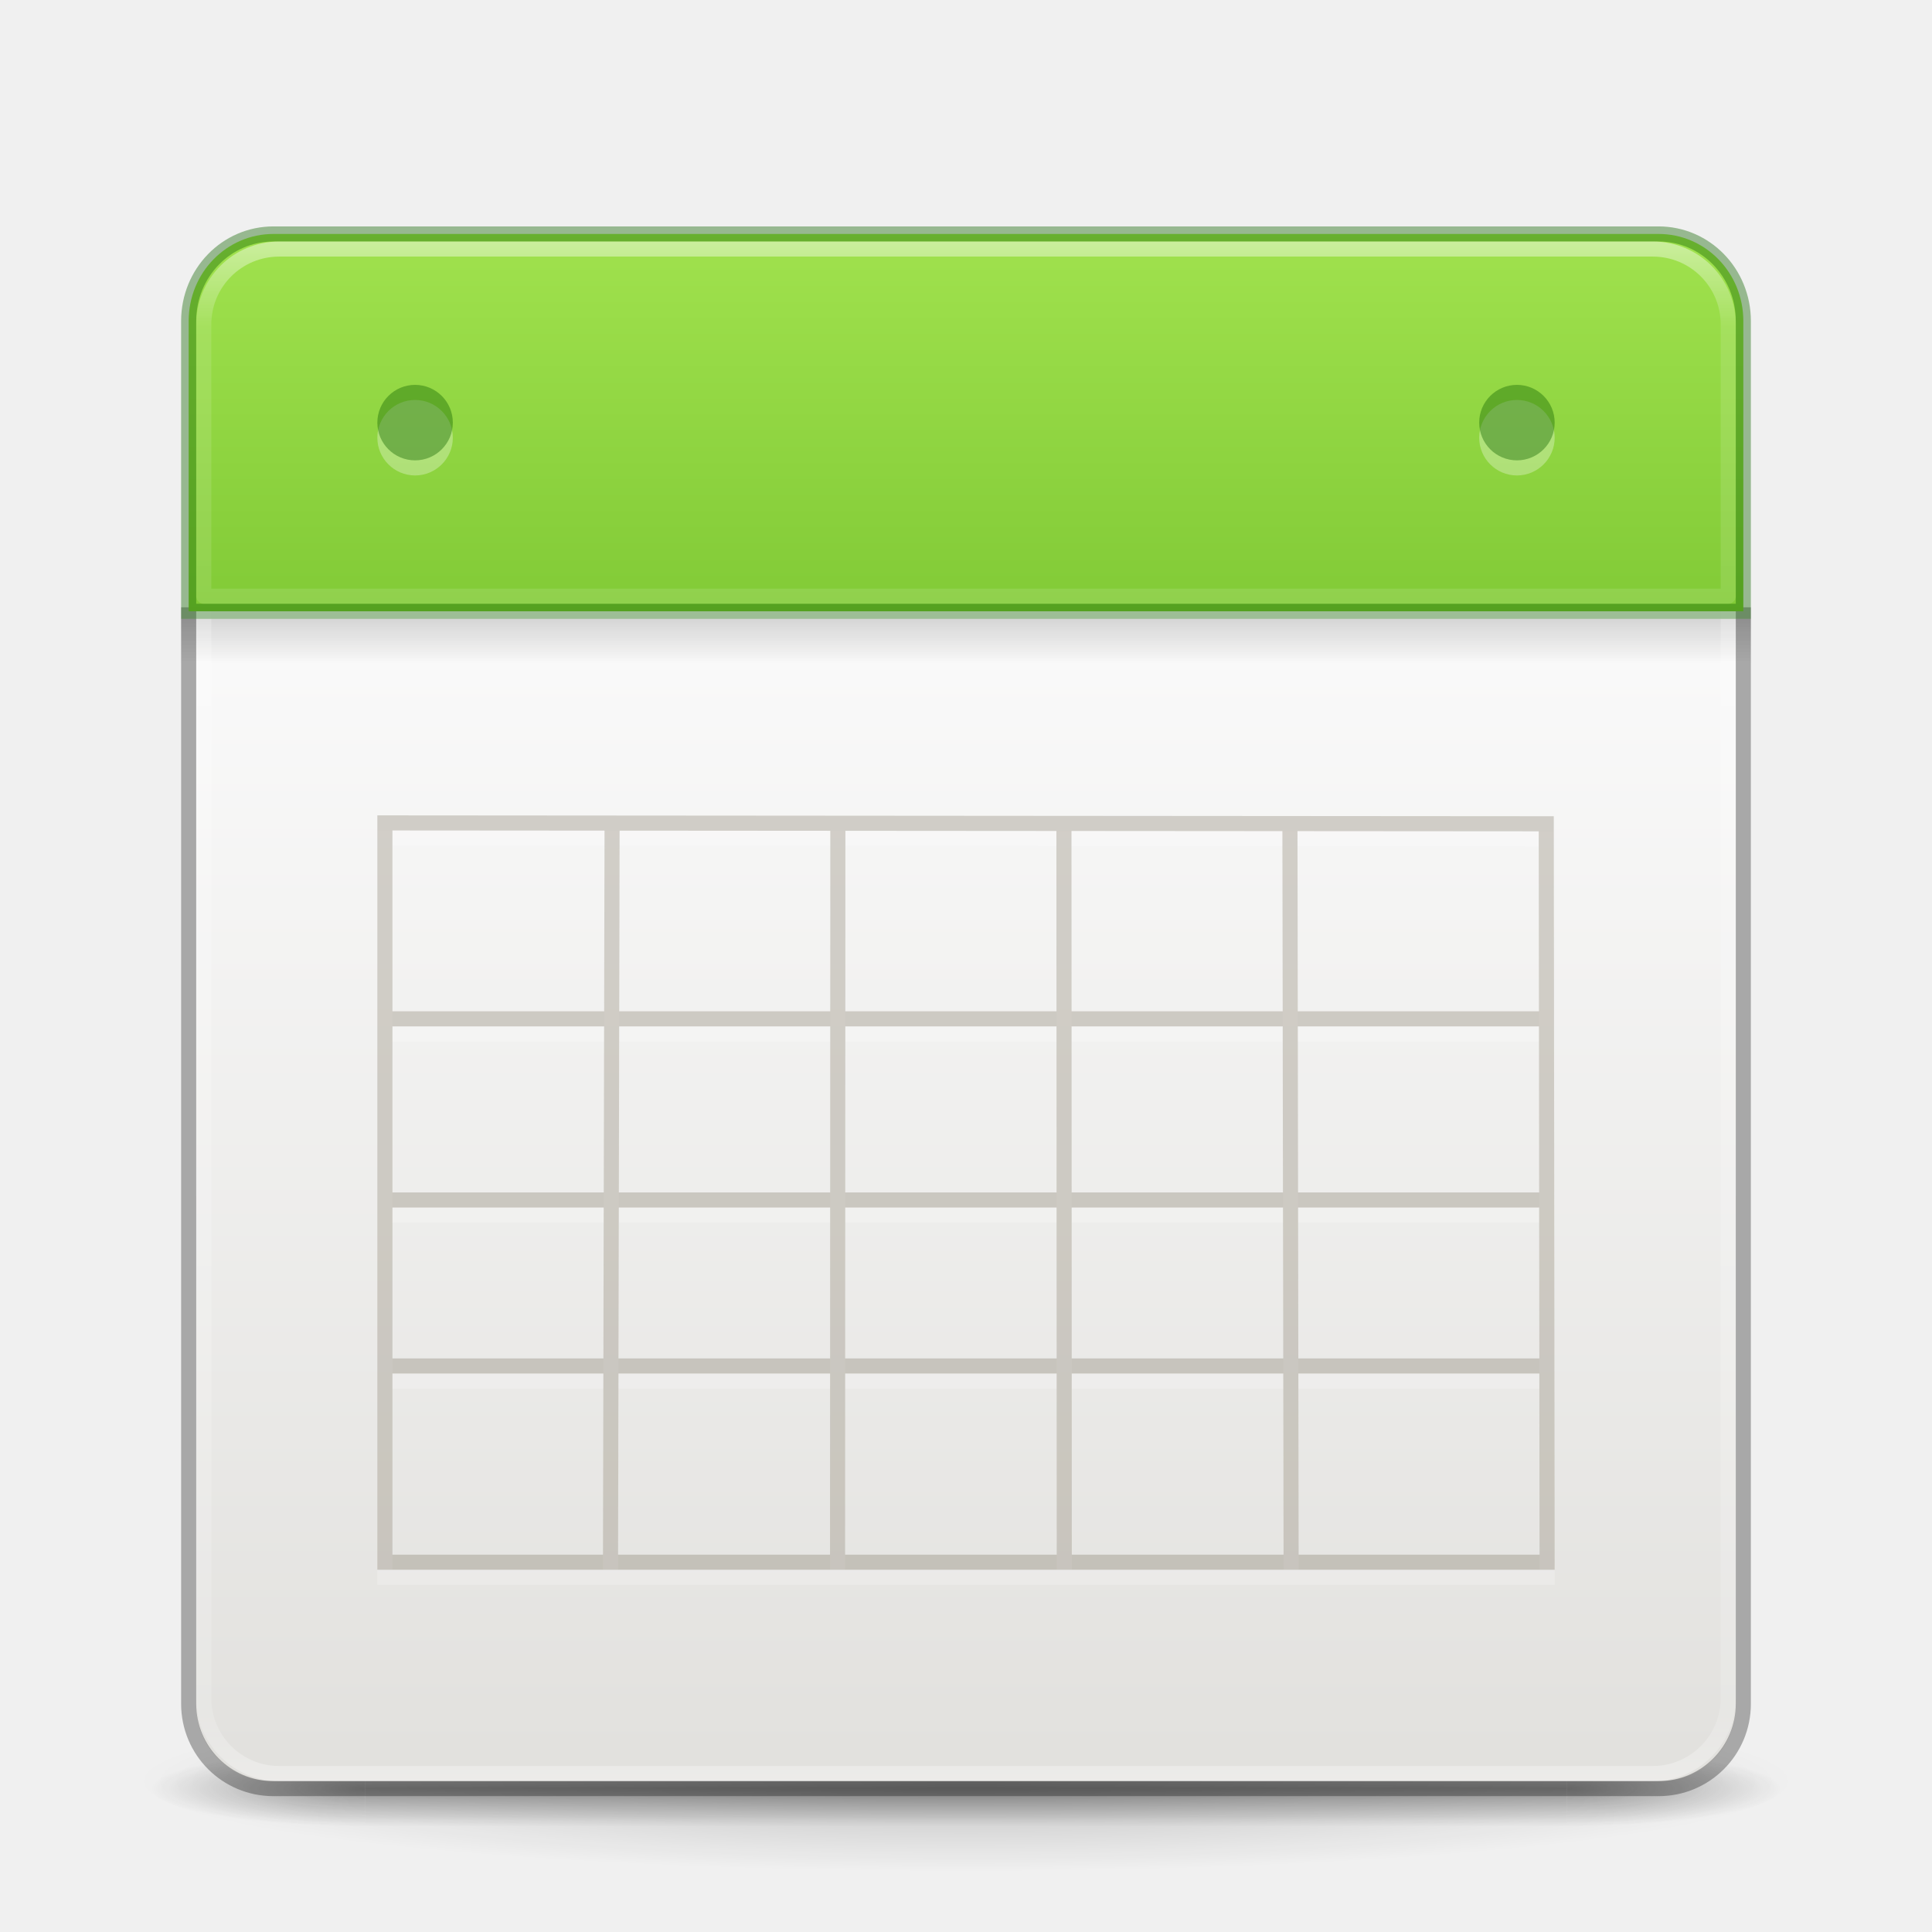
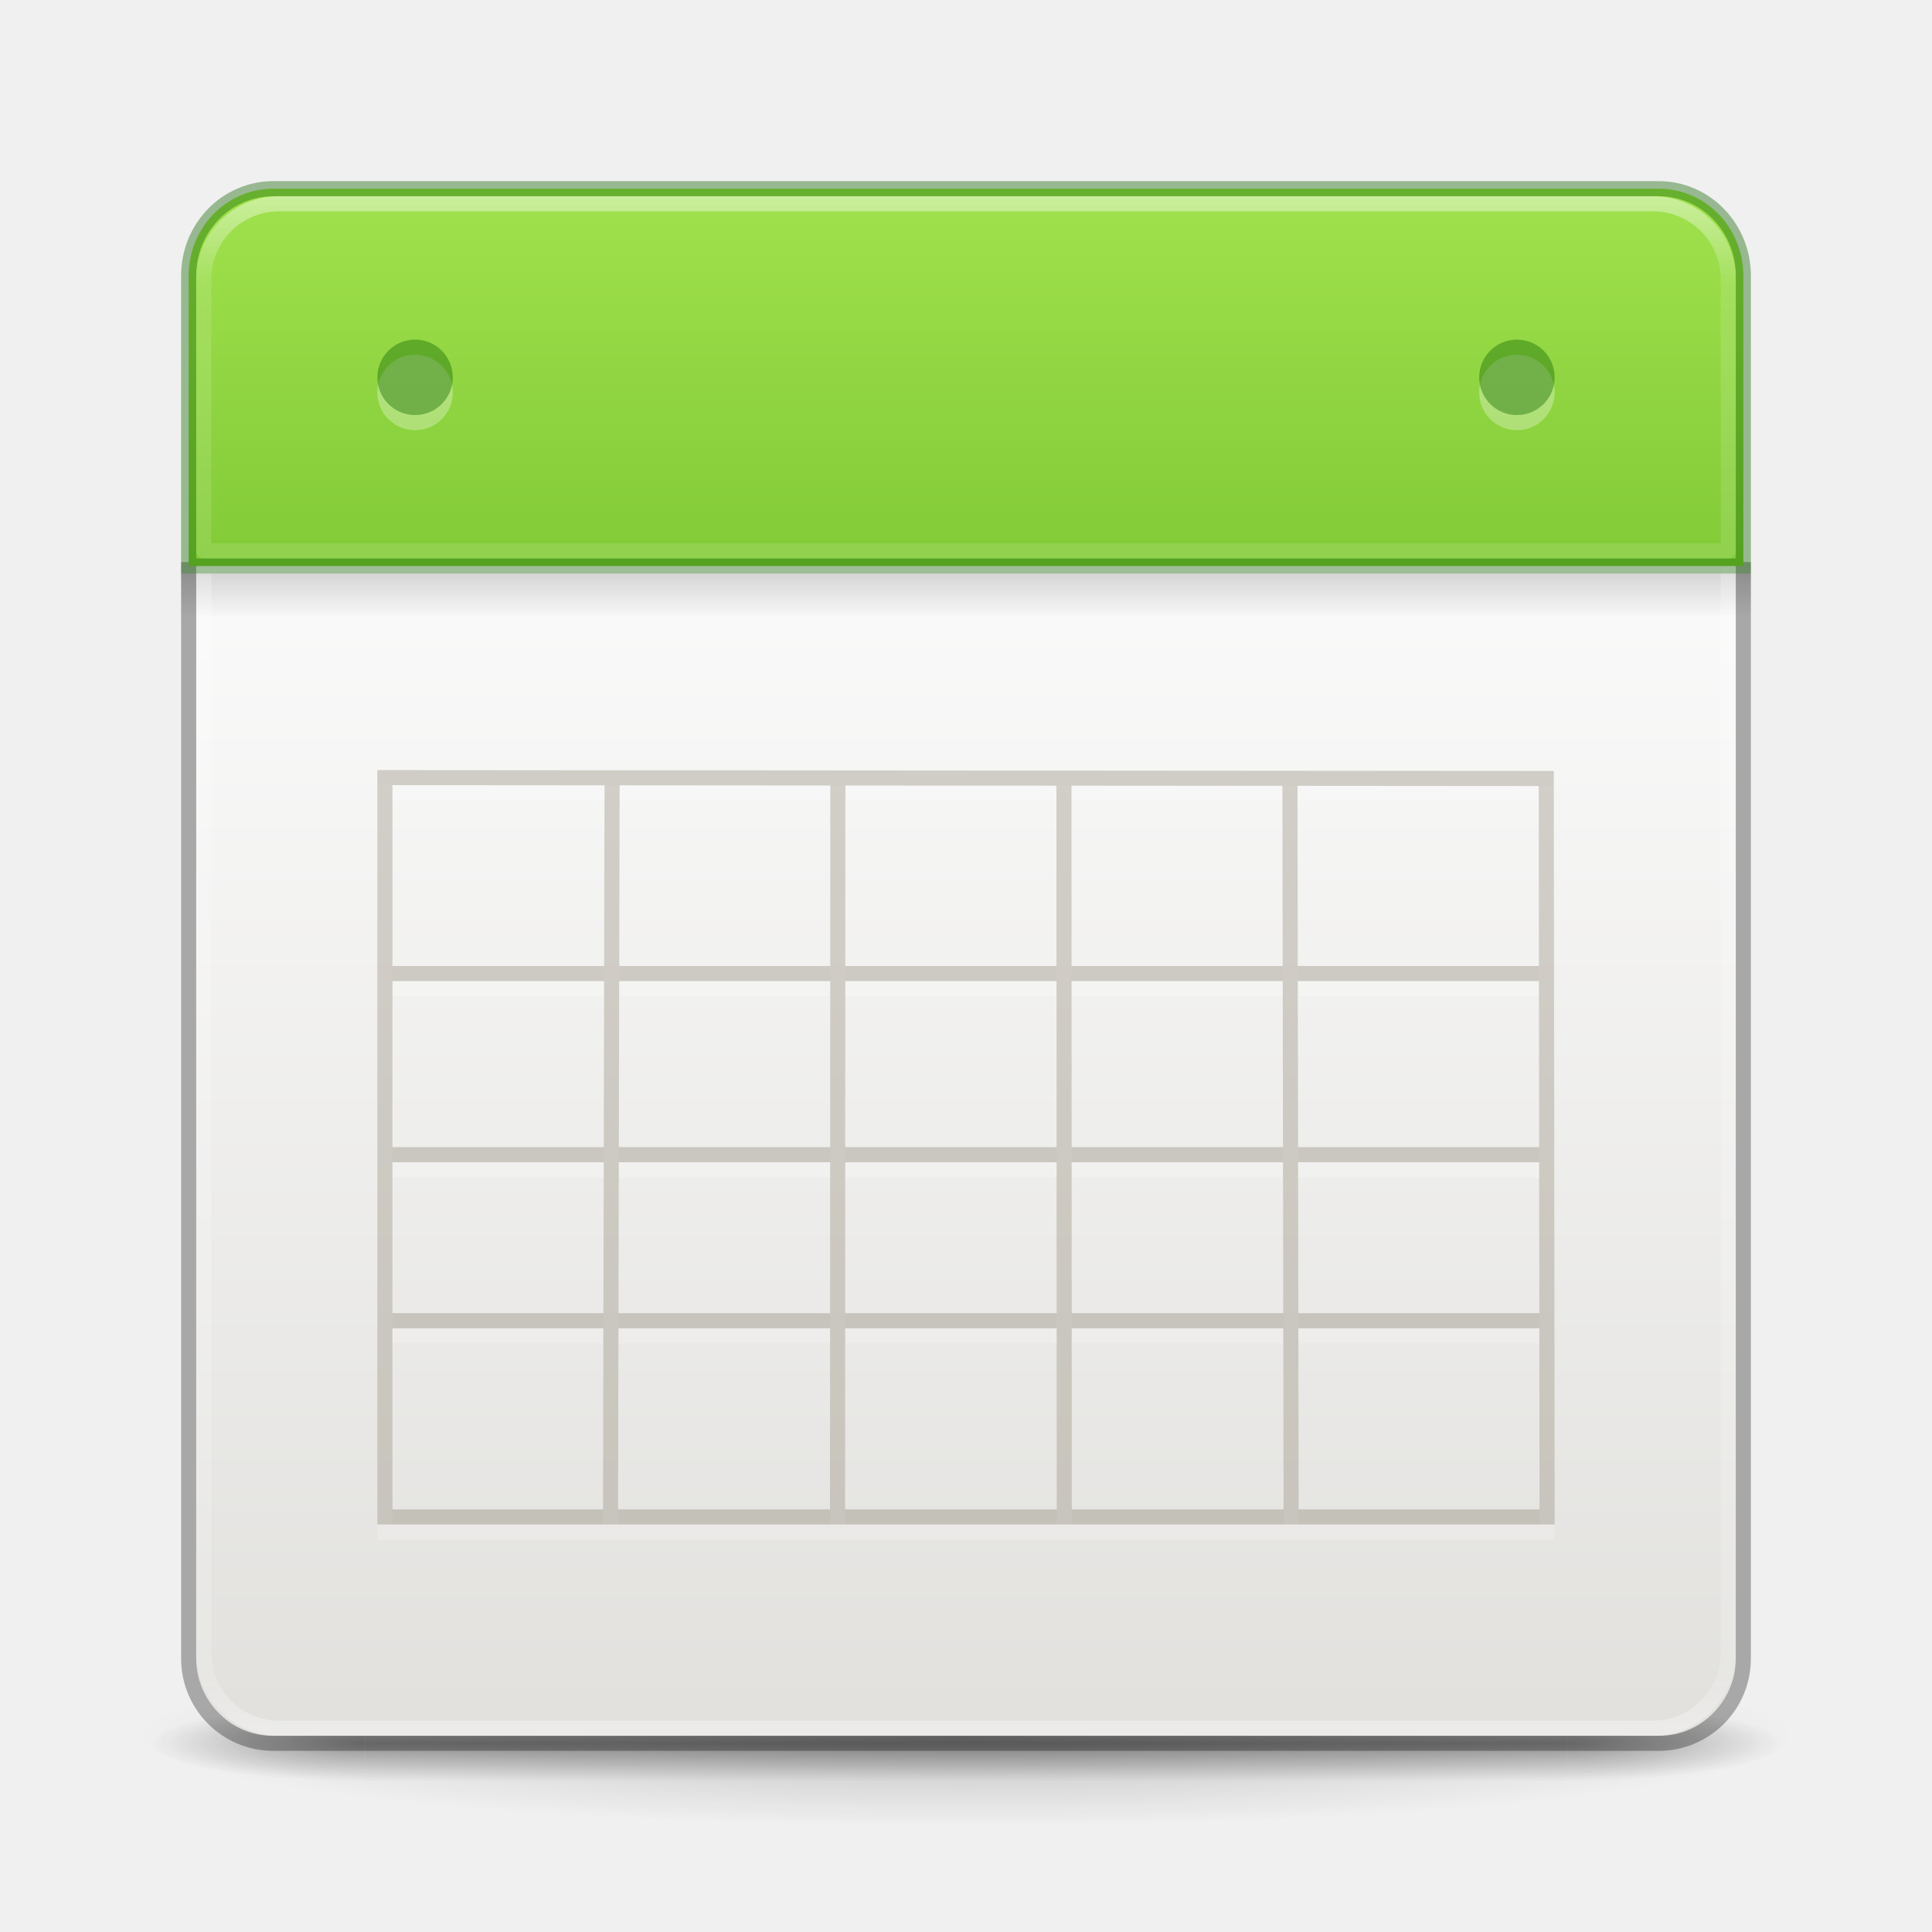
<svg xmlns="http://www.w3.org/2000/svg" xmlns:xlink="http://www.w3.org/1999/xlink" version="1.1" width="128" height="128" id="svg3049">
  <defs id="defs3051">
    <linearGradient id="linearGradient3924">
      <stop id="stop3926" style="stop-color:#ffffff;stop-opacity:1" offset="0" />
      <stop id="stop3928" style="stop-color:#ffffff;stop-opacity:0.235" offset="0.063" />
      <stop id="stop3930" style="stop-color:#ffffff;stop-opacity:0.157" offset="0.951" />
      <stop id="stop3932" style="stop-color:#ffffff;stop-opacity:0.392" offset="1" />
    </linearGradient>
    <radialGradient cx="4.993" cy="43.5" r="2.5" fx="4.993" fy="43.5" id="radialGradient4093" xlink:href="#linearGradient3688-166-749-5" gradientUnits="userSpaceOnUse" gradientTransform="matrix(2.003784,0,0,1.4,27.98813,-17.4)" />
    <linearGradient id="linearGradient3688-166-749-5">
      <stop id="stop2883-0" style="stop-color:#181818;stop-opacity:1" offset="0" />
      <stop id="stop2885-5" style="stop-color:#181818;stop-opacity:0" offset="1" />
    </linearGradient>
    <radialGradient cx="4.993" cy="43.5" r="2.5" fx="4.993" fy="43.5" id="radialGradient4095" xlink:href="#linearGradient3688-464-309-8" gradientUnits="userSpaceOnUse" gradientTransform="matrix(2.003784,0,0,1.4,-20.01187,-104.4)" />
    <linearGradient id="linearGradient3688-464-309-8">
      <stop id="stop2889-9" style="stop-color:#181818;stop-opacity:1" offset="0" />
      <stop id="stop2891-4" style="stop-color:#181818;stop-opacity:0" offset="1" />
    </linearGradient>
    <linearGradient x1="25.058" y1="47.028" x2="25.058" y2="39.999" id="linearGradient4097" xlink:href="#linearGradient3702-501-757-0" gradientUnits="userSpaceOnUse" />
    <linearGradient id="linearGradient3702-501-757-0">
      <stop id="stop2895-0" style="stop-color:#181818;stop-opacity:0" offset="0" />
      <stop id="stop2897-2" style="stop-color:#181818;stop-opacity:1" offset="0.5" />
      <stop id="stop2899-6" style="stop-color:#181818;stop-opacity:0" offset="1" />
    </linearGradient>
    <linearGradient id="linearGradient3811">
      <stop id="stop3813" style="stop-color:#000000;stop-opacity:1" offset="0" />
      <stop id="stop3815" style="stop-color:#000000;stop-opacity:0" offset="1" />
    </linearGradient>
    <linearGradient id="linearGradient3242-7-3-8-0-4-58-06">
      <stop id="stop3244-5-8-5-6-4-3-8" style="stop-color:#cdf87e;stop-opacity:1" offset="0" />
      <stop id="stop3246-9-5-1-5-3-0-7" style="stop-color:#a2e34f;stop-opacity:1" offset="0.262" />
      <stop id="stop3248-7-2-0-7-5-35-9" style="stop-color:#68b723;stop-opacity:1" offset="0.661" />
      <stop id="stop3250-8-2-8-5-6-40-4" style="stop-color:#1d7e0d;stop-opacity:1" offset="1" />
    </linearGradient>
    <linearGradient id="linearGradient3510-2">
      <stop id="stop3512-7" style="stop-color:#000000;stop-opacity:1" offset="0" />
      <stop id="stop3514-6" style="stop-color:#000000;stop-opacity:0" offset="1" />
    </linearGradient>
-     <linearGradient x1="24" y1="5" x2="24" y2="43" id="linearGradient3202" xlink:href="#linearGradient3924" gradientUnits="userSpaceOnUse" gradientTransform="matrix(2.72973,0,0,2.72973,-1.513518,1.488319)" />
-     <radialGradient cx="-4.029" cy="93.468" r="35.338" fx="-4.029" fy="93.468" id="radialGradient3213" xlink:href="#linearGradient3811" gradientUnits="userSpaceOnUse" gradientTransform="matrix(1.556392,0,0,0.1697883,70.27035,102.1321)" />
-     <linearGradient x1="24.17" y1="-12.242" x2="24.17" y2="48.934" id="linearGradient3278" xlink:href="#linearGradient3242-7-3-8-0-4-58-06" gradientUnits="userSpaceOnUse" gradientTransform="matrix(1.872727,0,0,1.923077,4.072728,6.846154)" />
-     <linearGradient x1="23.954" y1="15.999" x2="23.954" y2="19.963" id="linearGradient3285" xlink:href="#linearGradient3510-2" gradientUnits="userSpaceOnUse" gradientTransform="matrix(2.6,0,0,0.75,1.600003,29)" />
-     <linearGradient x1="25.132" y1="15.5" x2="25.132" y2="48.396" id="linearGradient3288-4" xlink:href="#linearGradient4658-2" gradientUnits="userSpaceOnUse" gradientTransform="matrix(2.369847,0,0,2.272399,7.123682,6.27115)" />
+     <linearGradient x1="24" y1="5" x2="24" y2="43" id="linearGradient3202" xlink:href="#linearGradient3924" gradientUnits="userSpaceOnUse" gradientTransform="matrix(2.72973,0,0,2.72973,-1.513518,-1.511681)" />
+     <radialGradient cx="-4.029" cy="93.468" r="35.338" fx="-4.029" fy="93.468" id="radialGradient3213" xlink:href="#linearGradient3811" gradientUnits="userSpaceOnUse" gradientTransform="matrix(1.556392,0,0,0.1697883,70.27035,99.1321)" />
+     <linearGradient x1="24.17" y1="-12.242" x2="24.17" y2="48.934" id="linearGradient3278" xlink:href="#linearGradient3242-7-3-8-0-4-58-06" gradientUnits="userSpaceOnUse" gradientTransform="matrix(1.872727,0,0,1.923077,4.072728,3.846154)" />
+     <linearGradient x1="23.954" y1="15.999" x2="23.954" y2="19.963" id="linearGradient3285" xlink:href="#linearGradient3510-2" gradientUnits="userSpaceOnUse" gradientTransform="matrix(2.6,0,0,0.75,1.600003,26)" />
+     <linearGradient x1="25.132" y1="15.5" x2="25.132" y2="48.396" id="linearGradient3288-4" xlink:href="#linearGradient4658-2" gradientUnits="userSpaceOnUse" gradientTransform="matrix(2.369847,0,0,2.272399,7.123682,3.27115)" />
    <linearGradient id="linearGradient4658-2">
      <stop id="stop4660-2" style="stop-color:#fafafa;stop-opacity:1" offset="0" />
      <stop id="stop4662-0" style="stop-color:#e2e1de;stop-opacity:1" offset="1" />
    </linearGradient>
-     <linearGradient id="linearGradient3924-3">
-       <stop id="stop3926-4" style="stop-color:#ffffff;stop-opacity:1" offset="0" />
-       <stop id="stop3928-9" style="stop-color:#ffffff;stop-opacity:0.235" offset="0.063" />
-       <stop id="stop3930-8" style="stop-color:#ffffff;stop-opacity:0.157" offset="0.951" />
-       <stop id="stop3932-4" style="stop-color:#ffffff;stop-opacity:0.392" offset="1" />
-     </linearGradient>
-     <linearGradient x1="24" y1="5" x2="24" y2="43" id="linearGradient4108" xlink:href="#linearGradient3924-3" gradientUnits="userSpaceOnUse" gradientTransform="matrix(2.72973,0,0,2.72973,5.743176,1.689896)" />
    <linearGradient id="linearGradient3924-7">
      <stop id="stop3926-3" style="stop-color:#ffffff;stop-opacity:1" offset="0" />
      <stop id="stop3928-2" style="stop-color:#ffffff;stop-opacity:0.235" offset="0.063" />
      <stop id="stop3930-0" style="stop-color:#ffffff;stop-opacity:0.157" offset="0.951" />
      <stop id="stop3932-9" style="stop-color:#ffffff;stop-opacity:0.392" offset="1" />
    </linearGradient>
-     <linearGradient x1="24" y1="5" x2="24" y2="43" id="linearGradient4148" xlink:href="#linearGradient3924-7" gradientUnits="userSpaceOnUse" gradientTransform="matrix(2.72973,0,0,2.72973,-1.513517,1.488321)" />
+     <linearGradient x1="24" y1="5" x2="24" y2="43" id="linearGradient4148" xlink:href="#linearGradient3924-7" gradientUnits="userSpaceOnUse" gradientTransform="matrix(2.72973,0,0,2.72973,-1.513517,-1.511679)" />
  </defs>
-   <path d="m 119,118.002 a 55,6 0 0 1 -110,0 55,6 0 1 1 110,0 z" id="path3041" style="opacity:0.2;color:#000000;fill:url(#radialGradient3213);fill-opacity:1;fill-rule:nonzero;stroke:none;stroke-width:1;marker:none;visibility:visible;display:inline;overflow:visible;enable-background:accumulate" />
-   <g transform="matrix(2.699999,0,0,0.5555561,-0.8000075,94.89069)" id="g2036" style="display:inline">
+   <path d="m 119,115.002 a 55,6 0 0 1 -110,0 55,6 0 1 1 110,0 z" id="path3041" style="color:#000000;display:inline;overflow:visible;visibility:visible;opacity:0.2;fill:url(#radialGradient3213);fill-opacity:1;fill-rule:nonzero;stroke:none;stroke-width:1;marker:none;enable-background:accumulate" />
+   <g transform="matrix(2.699999,0,0,0.5555561,-0.8000075,91.89069)" id="g2036" style="display:inline">
    <g transform="matrix(1.052632,0,0,1.285713,-1.263158,-13.42854)" id="g3712" style="opacity:0.4">
      <rect width="5" height="7" x="38" y="40" id="rect2801" style="fill:url(#radialGradient4093);fill-opacity:1;stroke:none" />
-       <rect width="5" height="7" x="-10" y="-47" transform="scale(-1,-1)" id="rect3696" style="fill:url(#radialGradient4095);fill-opacity:1;stroke:none" />
+       <rect width="5" height="7" x="-10" y="-47" transform="scale(-1)" id="rect3696" style="fill:url(#radialGradient4095);fill-opacity:1;stroke:none" />
      <rect width="28" height="7" x="10" y="40" id="rect3700" style="fill:url(#linearGradient4097);fill-opacity:1;stroke:none" />
    </g>
  </g>
-   <rect width="102" height="102" rx="5" ry="5" x="13" y="16" id="rect5505-21-3" style="color:#000000;fill:url(#linearGradient3288-4);fill-opacity:1;fill-rule:nonzero;stroke:none;stroke-width:1;marker:none;visibility:visible;display:inline;overflow:visible;enable-background:accumulate" />
-   <rect width="104" height="3" rx="0" ry="0" x="12" y="41" id="rect3508" style="opacity:0.15;fill:url(#linearGradient3285);fill-opacity:1;fill-rule:nonzero;stroke:none;stroke-width:1;marker:none;visibility:visible;display:inline;overflow:visible;enable-background:accumulate" />
-   <path d="m 12.5,40.238 0,72.644 c 0,3.113 2.506,5.618 5.618,5.618 l 91.764,0 c 3.112,0 5.618,-2.506 5.618,-5.618 l 0,-72.644" id="rect4567" style="opacity:0.3;fill:none;stroke:#000000;stroke-width:1;stroke-miterlimit:4;stroke-dasharray:none" />
-   <path d="m 102.5,91.5 -77,0 z m -0.057,-35.923 -76.943,-0.057 0,48.981 77,0 z M 102.5,80.5 25.5,80.5 M 102.5,68.5 25.5,68.5 M 40.552,55.628 40.448,104.5 M 55.51,55.84 55.49,104.5 M 70.489,55.67 70.511,104.5 m 14.95,-49 0.078,49" id="rect4188-6-4-0" style="opacity:0.2;color:#000000;fill:none;stroke:#ffffff;stroke-width:1;stroke-linecap:butt;stroke-linejoin:miter;stroke-miterlimit:4;stroke-opacity:1;stroke-dasharray:none;stroke-dashoffset:0;marker:none;visibility:visible;display:inline;overflow:visible;enable-background:accumulate" />
-   <rect width="101" height="101" rx="5" ry="5" x="13.5" y="16.502" id="rect6741-7" style="fill:none;stroke:url(#linearGradient3202);stroke-width:1;stroke-linecap:round;stroke-linejoin:round;stroke-miterlimit:4;stroke-opacity:1;stroke-dasharray:none;stroke-dashoffset:0" />
-   <path d="M 18.118,15.5 C 15.006,15.5 12.5,18.073 12.5,21.269 l 0,19.231 103,0 0,-19.231 C 115.5,18.073 112.994,15.5 109.882,15.5 z" id="rect5505-21-3-8-5-2-6-1" style="color:#000000;fill:url(#linearGradient3278);fill-opacity:1;fill-rule:nonzero;stroke:none;stroke-width:1;marker:none;visibility:visible;display:inline;overflow:visible;enable-background:accumulate" />
-   <path d="m 18.118,15.5 c -3.112,0 -5.618,2.573 -5.618,5.769 l 0,19.231 103,0 0,-19.231 c 0,-3.196 -2.506,-5.769 -5.618,-5.769 z" id="rect5505-21-3-8-9-1-1-7-8" style="opacity:0.4;color:#000000;fill:none;stroke:#126400;stroke-width:1;stroke-linecap:round;stroke-linejoin:miter;stroke-miterlimit:4;stroke-opacity:1;stroke-dasharray:none;stroke-dashoffset:0;marker:none;visibility:visible;display:inline;overflow:visible;enable-background:accumulate" />
-   <path d="m 11.465,11.472 a 1.102,1.047 0 1 1 -2.205,0 1.102,1.047 0 1 1 2.205,0 z" transform="matrix(2.267857,0,0,2.387218,4,1.612783)" id="path4682-6" style="opacity:0.3;color:#000000;fill:#ffffff;fill-opacity:1;fill-rule:nonzero;stroke:none;stroke-width:1.074;marker:none;visibility:visible;display:inline;overflow:visible;enable-background:accumulate" />
-   <path d="m 11.465,11.472 a 1.102,1.047 0 1 1 -2.205,0 1.102,1.047 0 1 1 2.205,0 z" transform="matrix(2.267857,0,0,2.387218,4,0.612783)" id="path4682-6-1" style="opacity:0.4;color:#000000;fill:#126400;fill-opacity:1;fill-rule:nonzero;stroke:none;stroke-width:1.074;marker:none;visibility:visible;display:inline;overflow:visible;enable-background:accumulate" />
-   <path d="m 18.5,16.5 c -2.77,0 -5,2.23 -5,5 l 0,18 101,0 0,-18 c 0,-2.77 -2.23,-5 -5,-5 z" id="rect6741-7-0" style="opacity:0.5;fill:none;stroke:url(#linearGradient4148);stroke-width:1;stroke-linecap:round;stroke-linejoin:round;stroke-miterlimit:4;stroke-opacity:1;stroke-dasharray:none;stroke-dashoffset:0" />
-   <path d="m 11.465,11.472 a 1.102,1.047 0 1 1 -2.205,0 1.102,1.047 0 1 1 2.205,0 z" transform="matrix(2.267857,0,0,2.387218,77,1.612783)" id="path4682-6-4" style="opacity:0.3;color:#000000;fill:#ffffff;fill-opacity:1;fill-rule:nonzero;stroke:none;stroke-width:1.074;marker:none;visibility:visible;display:inline;overflow:visible;enable-background:accumulate" />
-   <path d="m 11.465,11.472 a 1.102,1.047 0 1 1 -2.205,0 1.102,1.047 0 1 1 2.205,0 z" transform="matrix(2.267857,0,0,2.387218,77,0.6127829)" id="path4682-6-1-0" style="opacity:0.4;color:#000000;fill:#126400;fill-opacity:1;fill-rule:nonzero;stroke:none;stroke-width:1.074;marker:none;visibility:visible;display:inline;overflow:visible;enable-background:accumulate" />
-   <path d="m 102.5,90.5 -77,0 z m -0.057,-35.923 -76.943,-0.057 0,48.981 77,0 z M 102.5,79.5 25.5,79.5 M 102.5,67.5 25.5,67.5 M 40.552,54.628 40.448,103.5 M 55.51,54.84 55.49,103.5 M 70.489,54.67 70.511,103.5 m 14.95,-49 0.078,49" id="rect4188-6-4-0-1" style="opacity:0.25;fill:none;stroke:#5e553c;stroke-width:1;stroke-miterlimit:4;stroke-opacity:1;stroke-dasharray:none" />
+   <rect width="102" height="102" rx="5" ry="5" x="13" y="13" id="rect5505-21-3" style="color:#000000;display:inline;overflow:visible;visibility:visible;fill:url(#linearGradient3288-4);fill-opacity:1;fill-rule:nonzero;stroke:none;stroke-width:1;marker:none;enable-background:accumulate" />
+   <rect width="104" height="3" rx="0" ry="0" x="12" y="38" id="rect3508" style="display:inline;overflow:visible;visibility:visible;opacity:0.15;fill:url(#linearGradient3285);fill-opacity:1;fill-rule:nonzero;stroke:none;stroke-width:1;marker:none;enable-background:accumulate" />
+   <path d="m 12.5,37.238 v 72.644 c 0,3.113 2.506,5.618 5.618,5.618 h 91.764 c 3.112,0 5.618,-2.506 5.618,-5.618 V 37.238" id="rect4567" style="opacity:0.3;fill:none;stroke:#000000;stroke-width:1;stroke-miterlimit:4;stroke-dasharray:none" />
+   <path d="M 102.5,88.5 H 25.5 Z M 102.443,52.577 25.5,52.519 V 101.5 H 102.5 Z M 102.5,77.5 H 25.5 M 102.5,65.5 H 25.5 M 40.552,52.628 40.448,101.5 M 55.51,52.84 55.49,101.5 M 70.489,52.67 70.511,101.5 m 14.95,-49 0.078,49" id="rect4188-6-4-0" style="color:#000000;display:inline;overflow:visible;visibility:visible;opacity:0.2;fill:none;stroke:#ffffff;stroke-width:1;stroke-linecap:butt;stroke-linejoin:miter;stroke-miterlimit:4;stroke-dasharray:none;stroke-dashoffset:0;stroke-opacity:1;marker:none;enable-background:accumulate" />
+   <rect width="101" height="101" rx="5" ry="5" x="13.5" y="13.502" id="rect6741-7" style="fill:none;stroke:url(#linearGradient3202);stroke-width:1;stroke-linecap:round;stroke-linejoin:round;stroke-miterlimit:4;stroke-dasharray:none;stroke-dashoffset:0;stroke-opacity:1" />
+   <path d="M 18.118,12.5 C 15.006,12.5 12.5,15.073 12.5,18.269 V 37.5 h 103 V 18.269 C 115.5,15.073 112.994,12.5 109.882,12.5 Z" id="rect5505-21-3-8-5-2-6-1" style="color:#000000;display:inline;overflow:visible;visibility:visible;fill:url(#linearGradient3278);fill-opacity:1;fill-rule:nonzero;stroke:none;stroke-width:1;marker:none;enable-background:accumulate" />
+   <path d="m 18.118,12.5 c -3.112,0 -5.618,2.573 -5.618,5.769 v 19.231 h 103 V 18.269 c 0,-3.196 -2.506,-5.769 -5.618,-5.769 z" id="rect5505-21-3-8-9-1-1-7-8" style="color:#000000;display:inline;overflow:visible;visibility:visible;opacity:0.4;fill:none;stroke:#126400;stroke-width:1;stroke-linecap:round;stroke-linejoin:miter;stroke-miterlimit:4;stroke-dasharray:none;stroke-dashoffset:0;stroke-opacity:1;marker:none;enable-background:accumulate" />
+   <path d="m 30,26 a 2.5,2.5 0 1 1 -5,0 2.5,2.5 0 1 1 5,0 z" id="path4682-6" style="color:#000000;display:inline;overflow:visible;visibility:visible;opacity:0.3;fill:#ffffff;fill-opacity:1;fill-rule:nonzero;stroke:none;stroke-width:2.5;marker:none;enable-background:accumulate" />
+   <path d="m 30,25 a 2.5,2.5 0 1 1 -5,0 2.5,2.5 0 1 1 5,0 z" id="path4682-6-1" style="color:#000000;display:inline;overflow:visible;visibility:visible;opacity:0.4;fill:#126400;fill-opacity:1;fill-rule:nonzero;stroke:none;stroke-width:2.5;marker:none;enable-background:accumulate" />
+   <path d="m 18.5,13.5 c -2.77,0 -5,2.23 -5,5 v 18 h 101 v -18 c 0,-2.77 -2.23,-5 -5,-5 z" id="rect6741-7-0" style="opacity:0.5;fill:none;stroke:url(#linearGradient4148);stroke-width:1;stroke-linecap:round;stroke-linejoin:round;stroke-miterlimit:4;stroke-dasharray:none;stroke-dashoffset:0;stroke-opacity:1" />
+   <path d="m 103,26 a 2.5,2.5 0 1 1 -5,0 2.5,2.5 0 1 1 5,0 z" id="path4682-6-4" style="color:#000000;display:inline;overflow:visible;visibility:visible;opacity:0.3;fill:#ffffff;fill-opacity:1;fill-rule:nonzero;stroke:none;stroke-width:2.5;marker:none;enable-background:accumulate" />
+   <path d="m 103,25 a 2.5,2.5 0 1 1 -5,0 2.5,2.5 0 1 1 5,0 z" id="path4682-6-1-0" style="color:#000000;display:inline;overflow:visible;visibility:visible;opacity:0.4;fill:#126400;fill-opacity:1;fill-rule:nonzero;stroke:none;stroke-width:2.5;marker:none;enable-background:accumulate" />
+   <path d="M 102.5,87.5 H 25.5 Z M 102.443,51.577 25.5,51.519 V 100.5 H 102.5 Z M 102.5,76.5 H 25.5 M 102.5,64.5 H 25.5 M 40.552,51.628 40.448,100.5 M 55.51,51.84 55.49,100.5 M 70.489,51.67 70.511,100.5 m 14.95,-49 0.078,49" id="rect4188-6-4-0-1" style="opacity:0.25;fill:none;stroke:#5e553c;stroke-width:1;stroke-miterlimit:4;stroke-dasharray:none;stroke-opacity:1" />
</svg>
